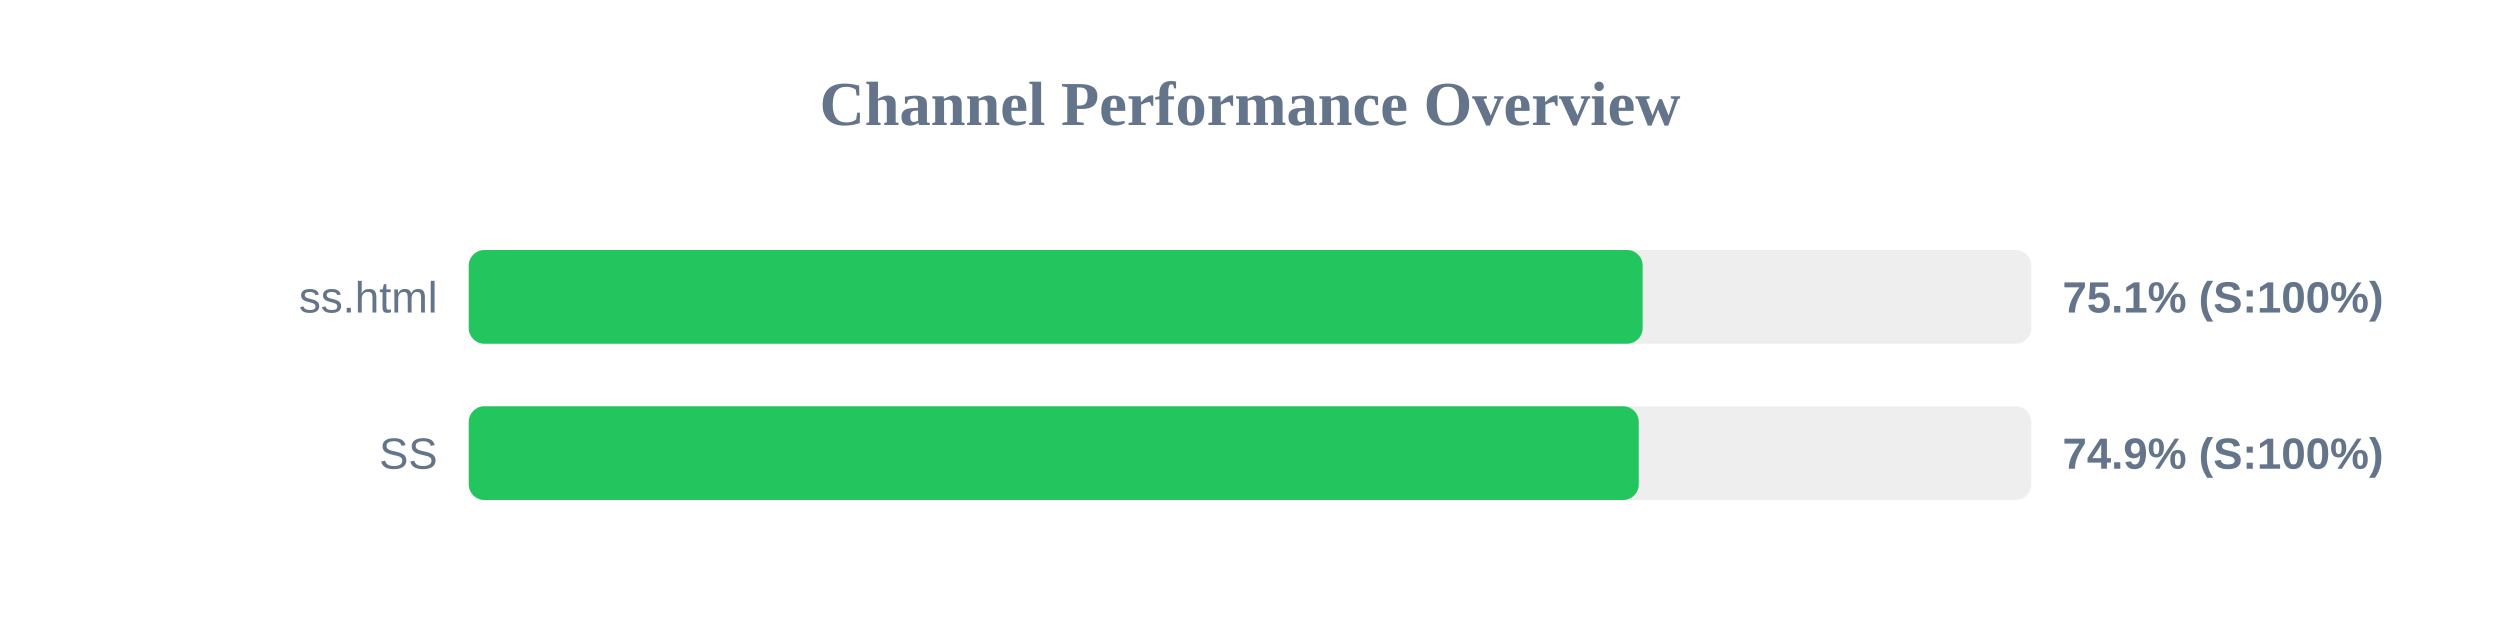
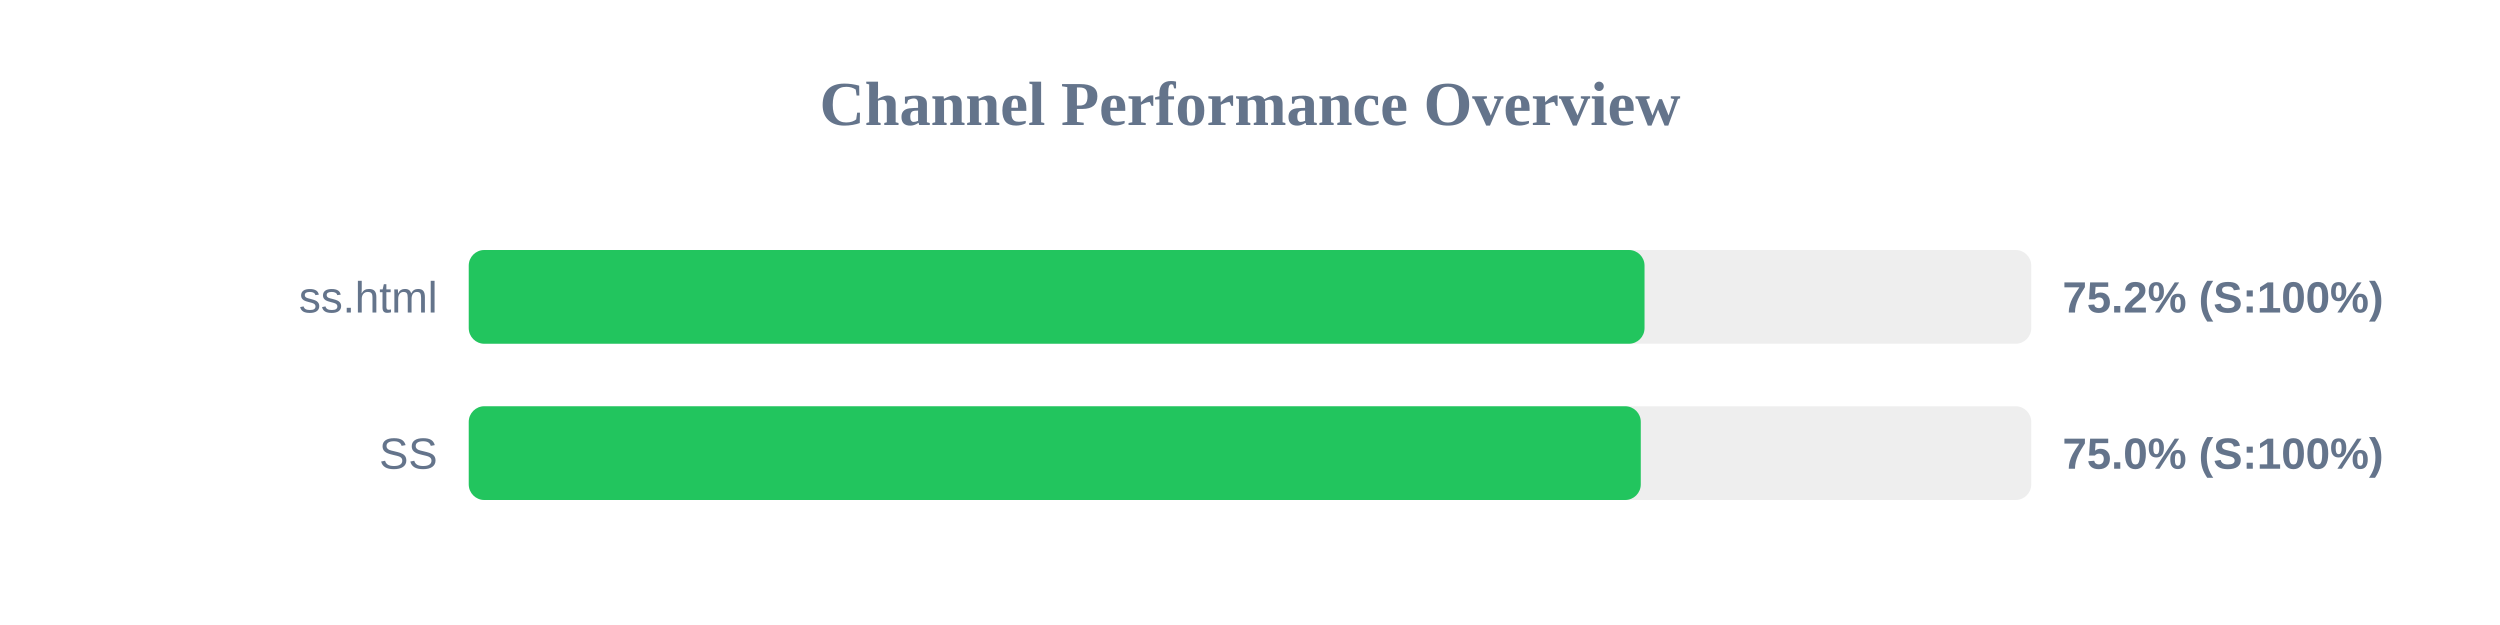
<svg xmlns="http://www.w3.org/2000/svg" width="800" height="200" version="1.1">
  <style>
        .row { font: 14px Arial; fill: #64748b; }
        .score { font: bold 14px Arial; fill: #64748b; }
    </style>
  <text x="400" y="40" text-anchor="middle" font-size="20px" font-weight="bold" fill="#64748b">Channel Performance Overview</text>
  <rect x="150" y="80" width="500" height="30" fill="#eee" rx="5" />
-   <rect x="150" y="80" width="375.65" height="30" fill="#22c55e" rx="5" />
+   <rect x="150" y="80" width="376.25" height="30" fill="#22c55e" rx="5" />
  <text x="140" y="100" text-anchor="end" class="row">ss.html</text>
-   <text x="660" y="100" text-anchor="start" class="score">75.1% (S:100%)</text>
+   <text x="660" y="100" text-anchor="start" class="score">75.2% (S:100%)</text>
  <rect x="150" y="130" width="500" height="30" fill="#eee" rx="5" />
-   <rect x="150" y="130" width="374.4" height="30" fill="#22c55e" rx="5" />
+   <rect x="150" y="130" width="375.05" height="30" fill="#22c55e" rx="5" />
  <text x="140" y="150" text-anchor="end" class="row">SS</text>
-   <text x="660" y="150" text-anchor="start" class="score">74.9% (S:100%)</text>
+   <text x="660" y="150" text-anchor="start" class="score">75.0% (S:100%)</text>
</svg>
